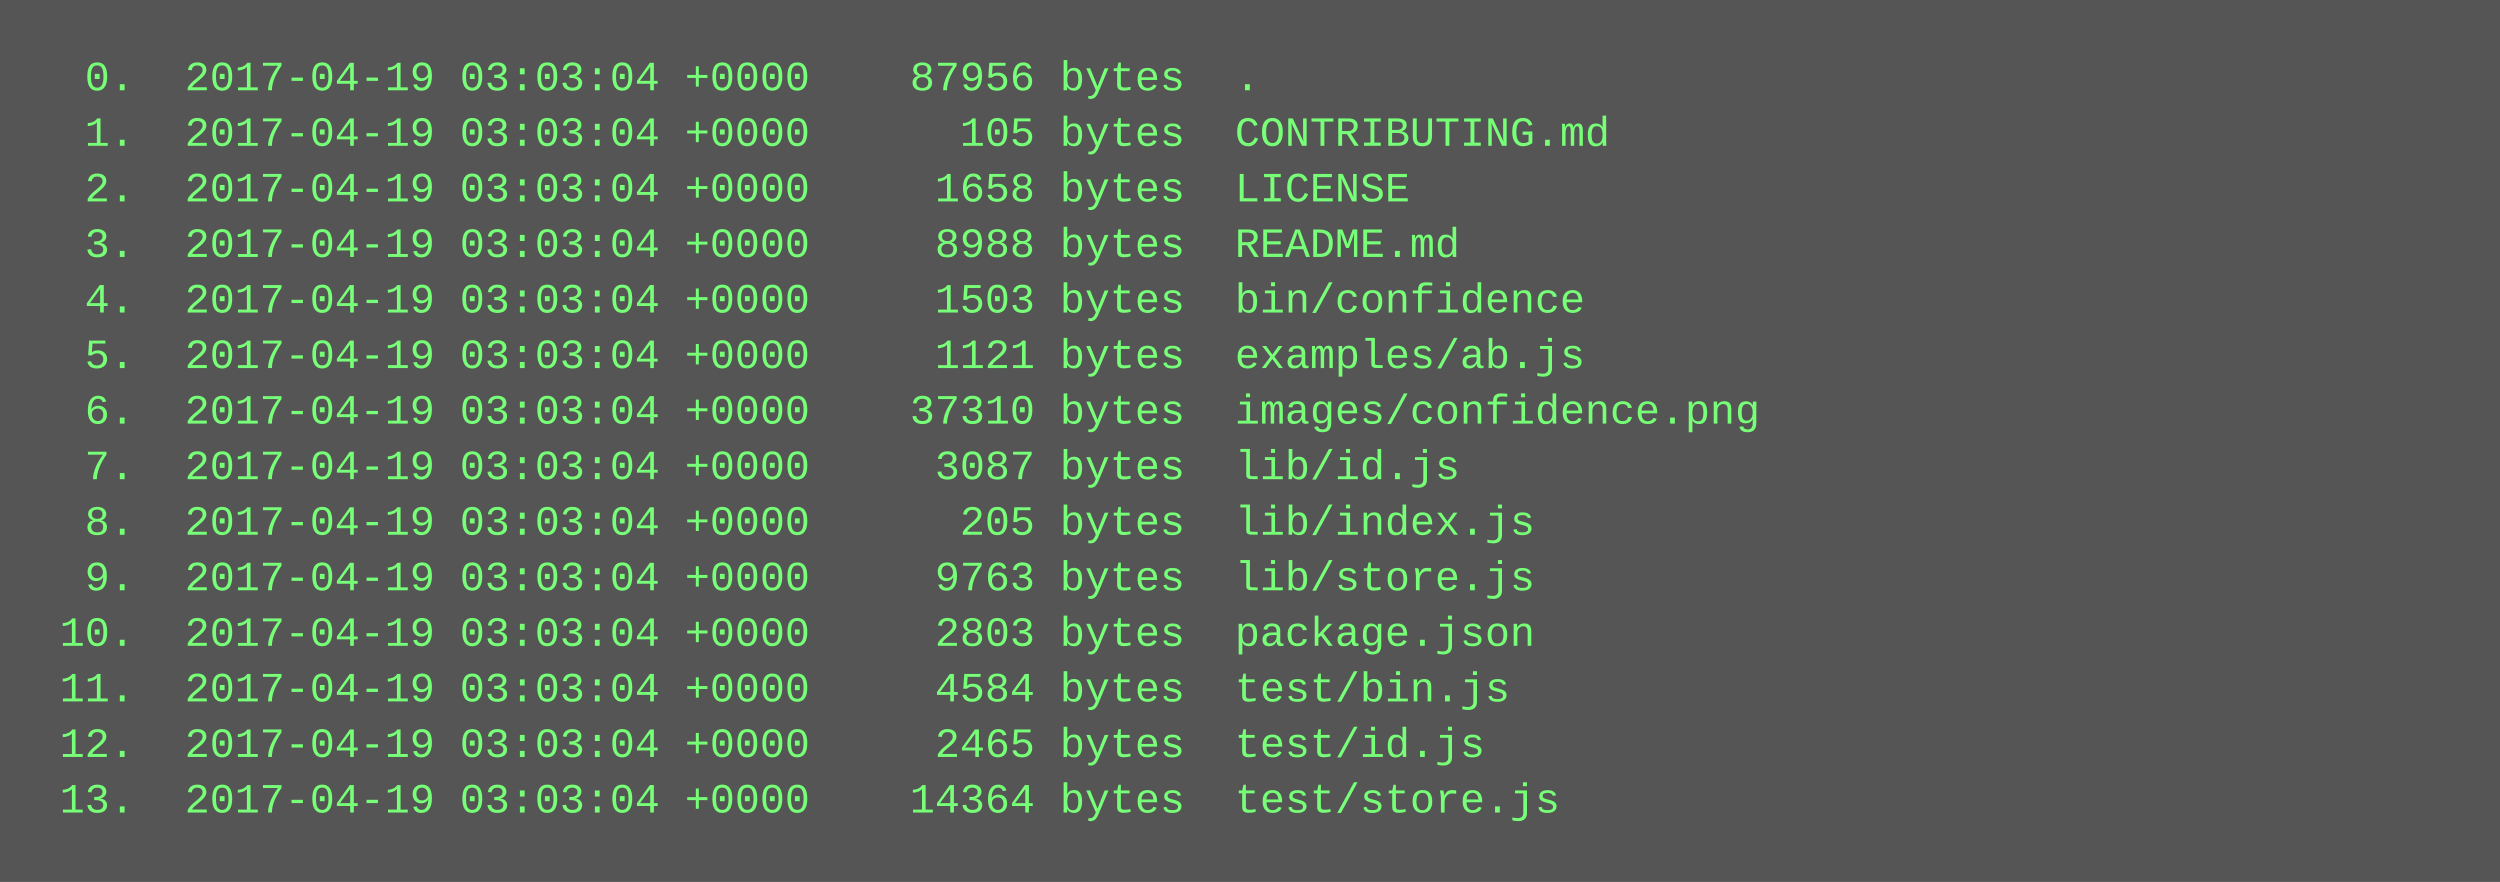
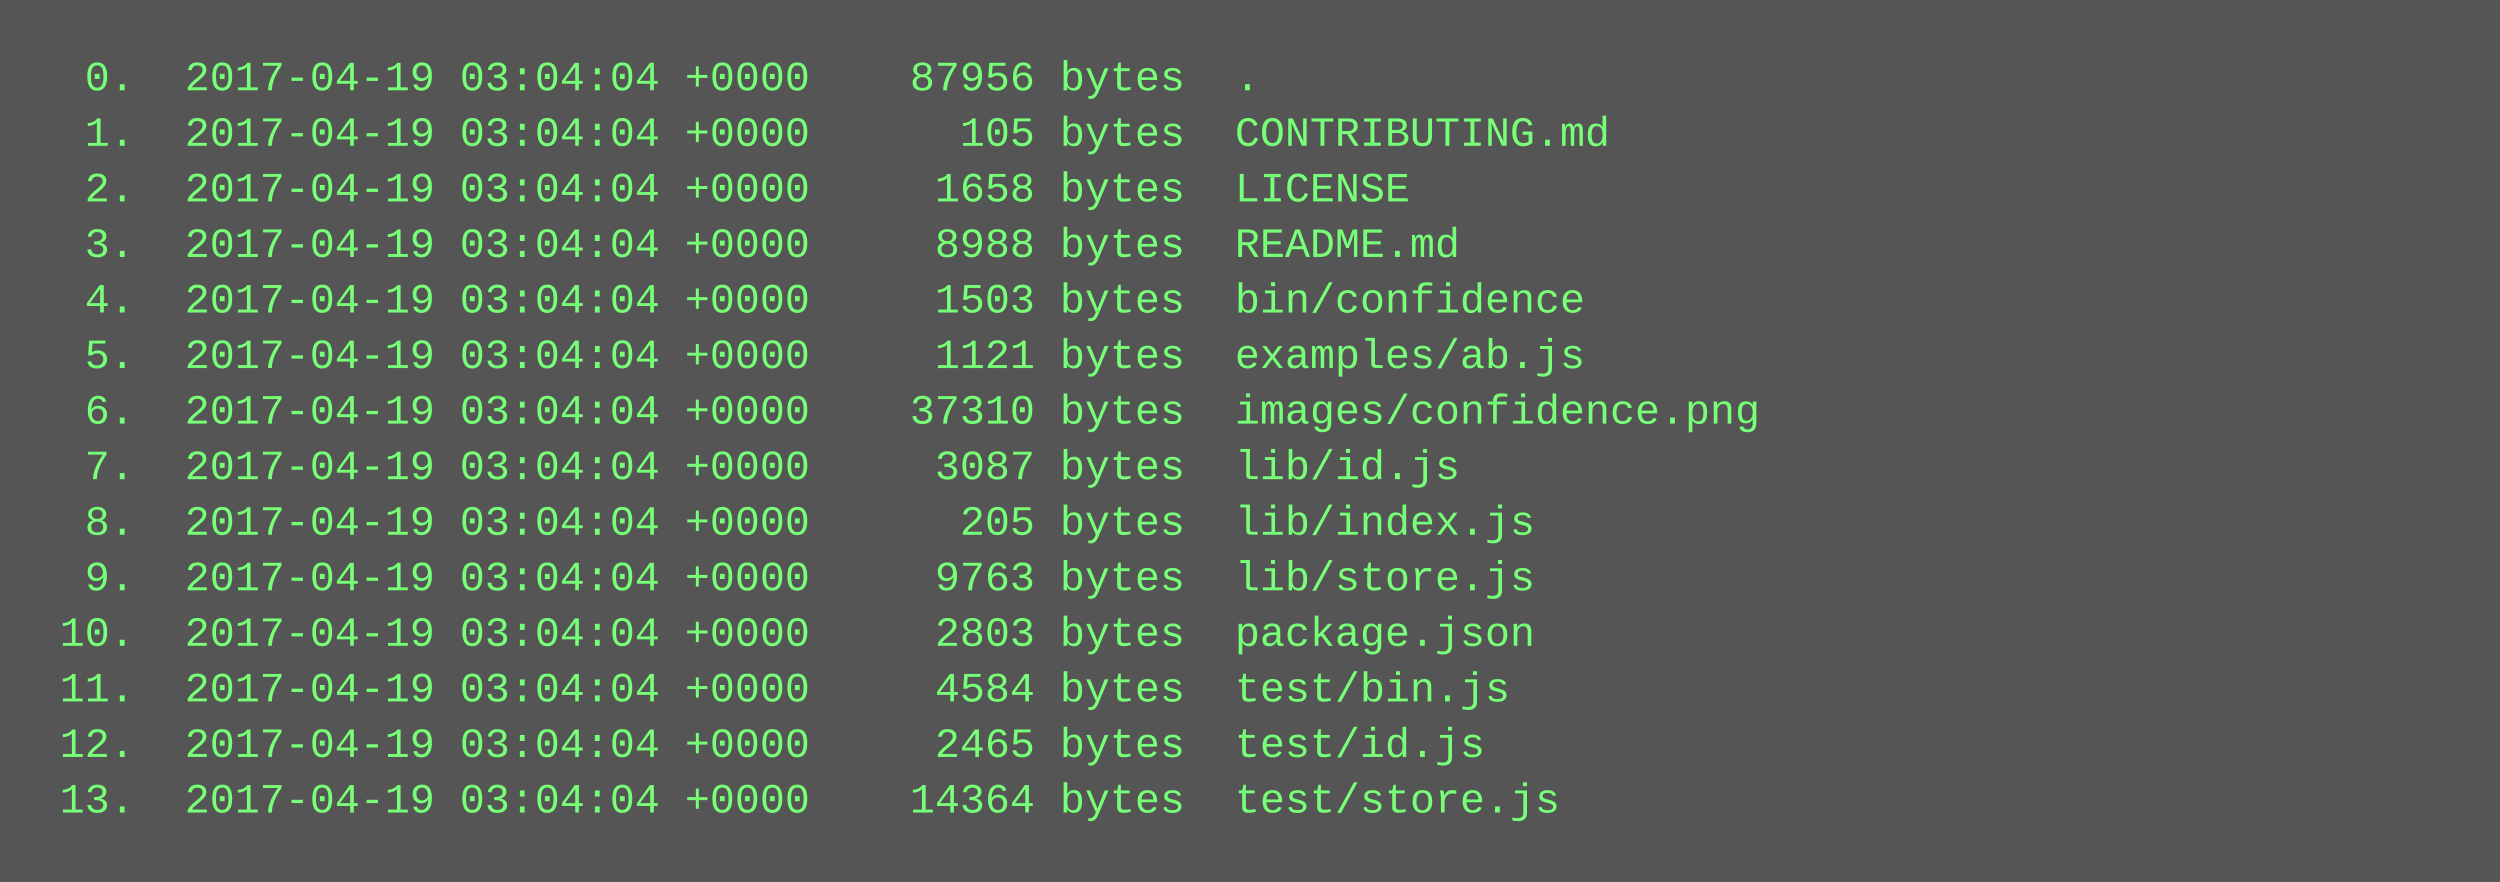
<svg xmlns="http://www.w3.org/2000/svg" height="254" width="720">
  <rect height="254" fill="#555" width="720" />
  <text fill="#7f7" font-family="Courier New" font-size="12" xml:space="preserve">
-     <tspan x="10" y="26">  0.  2017-04-19 03:03:04 +0000    87956 bytes  .</tspan>
-     <tspan x="10" y="42">  1.  2017-04-19 03:03:04 +0000      105 bytes  CONTRIBUTING.md</tspan>
-     <tspan x="10" y="58">  2.  2017-04-19 03:03:04 +0000     1658 bytes  LICENSE</tspan>
-     <tspan x="10" y="74">  3.  2017-04-19 03:03:04 +0000     8988 bytes  README.md</tspan>
-     <tspan x="10" y="90">  4.  2017-04-19 03:03:04 +0000     1503 bytes  bin/confidence</tspan>
-     <tspan x="10" y="106">  5.  2017-04-19 03:03:04 +0000     1121 bytes  examples/ab.js</tspan>
-     <tspan x="10" y="122">  6.  2017-04-19 03:03:04 +0000    37310 bytes  images/confidence.png</tspan>
-     <tspan x="10" y="138">  7.  2017-04-19 03:03:04 +0000     3087 bytes  lib/id.js</tspan>
-     <tspan x="10" y="154">  8.  2017-04-19 03:03:04 +0000      205 bytes  lib/index.js</tspan>
-     <tspan x="10" y="170">  9.  2017-04-19 03:03:04 +0000     9763 bytes  lib/store.js</tspan>
-     <tspan x="10" y="186"> 10.  2017-04-19 03:03:04 +0000     2803 bytes  package.json</tspan>
-     <tspan x="10" y="202"> 11.  2017-04-19 03:03:04 +0000     4584 bytes  test/bin.js</tspan>
-     <tspan x="10" y="218"> 12.  2017-04-19 03:03:04 +0000     2465 bytes  test/id.js</tspan>
-     <tspan x="10" y="234"> 13.  2017-04-19 03:03:04 +0000    14364 bytes  test/store.js</tspan>
+     <tspan x="10" y="26">  0.  2017-04-19 03:04:04 +0000    87956 bytes  .</tspan>
+     <tspan x="10" y="42">  1.  2017-04-19 03:04:04 +0000      105 bytes  CONTRIBUTING.md</tspan>
+     <tspan x="10" y="58">  2.  2017-04-19 03:04:04 +0000     1658 bytes  LICENSE</tspan>
+     <tspan x="10" y="74">  3.  2017-04-19 03:04:04 +0000     8988 bytes  README.md</tspan>
+     <tspan x="10" y="90">  4.  2017-04-19 03:04:04 +0000     1503 bytes  bin/confidence</tspan>
+     <tspan x="10" y="106">  5.  2017-04-19 03:04:04 +0000     1121 bytes  examples/ab.js</tspan>
+     <tspan x="10" y="122">  6.  2017-04-19 03:04:04 +0000    37310 bytes  images/confidence.png</tspan>
+     <tspan x="10" y="138">  7.  2017-04-19 03:04:04 +0000     3087 bytes  lib/id.js</tspan>
+     <tspan x="10" y="154">  8.  2017-04-19 03:04:04 +0000      205 bytes  lib/index.js</tspan>
+     <tspan x="10" y="170">  9.  2017-04-19 03:04:04 +0000     9763 bytes  lib/store.js</tspan>
+     <tspan x="10" y="186"> 10.  2017-04-19 03:04:04 +0000     2803 bytes  package.json</tspan>
+     <tspan x="10" y="202"> 11.  2017-04-19 03:04:04 +0000     4584 bytes  test/bin.js</tspan>
+     <tspan x="10" y="218"> 12.  2017-04-19 03:04:04 +0000     2465 bytes  test/id.js</tspan>
+     <tspan x="10" y="234"> 13.  2017-04-19 03:04:04 +0000    14364 bytes  test/store.js</tspan>
  </text>
</svg>
